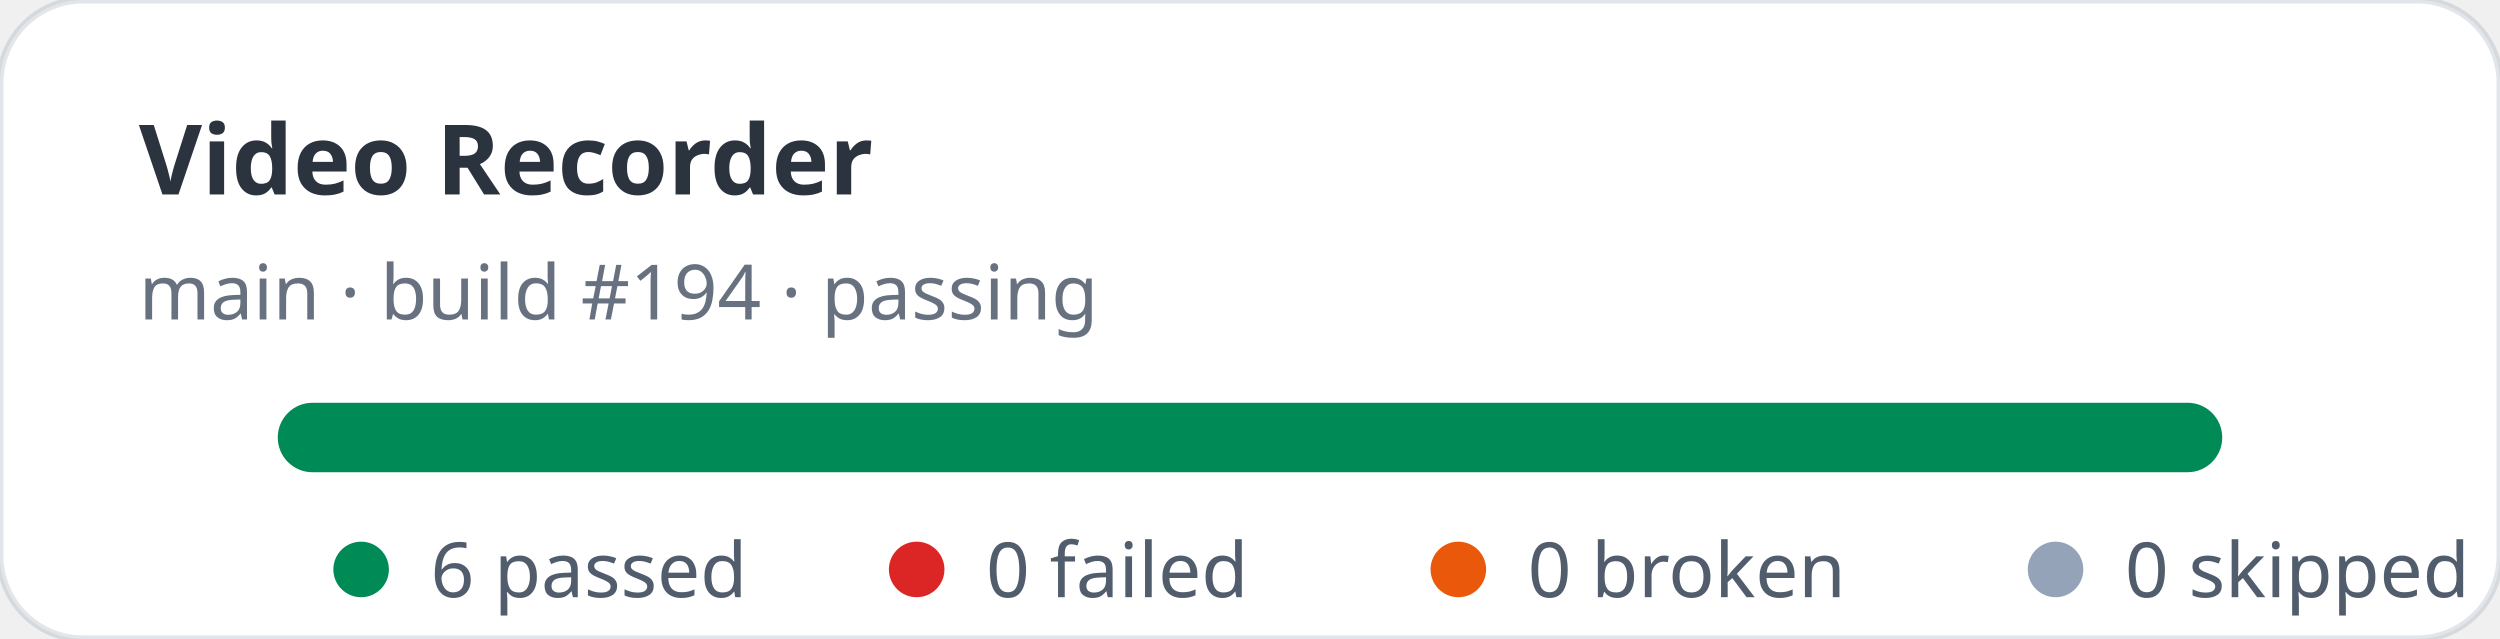
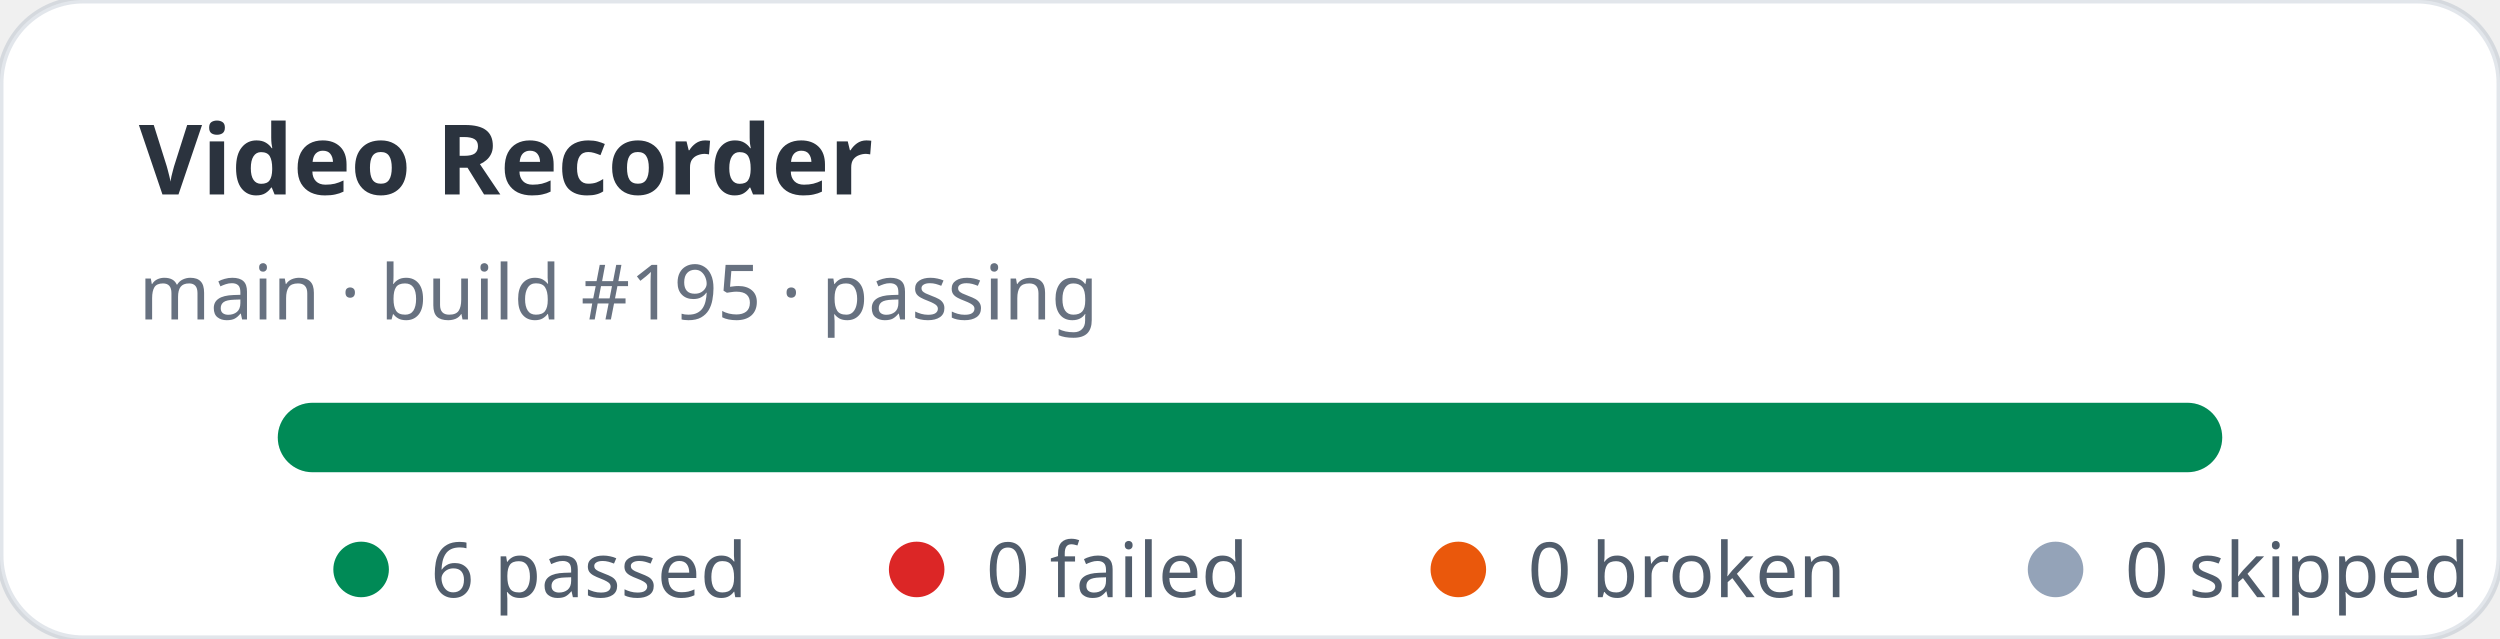
<svg xmlns="http://www.w3.org/2000/svg" width="360" height="92" viewBox="0 0 360 92" role="img" aria-label="Video Recorder stats: 6 passed, 0 failed">
  <rect width="360" height="92" rx="12" fill="#ffffff" stroke="rgba(11,48,86,0.12)" />
  <text x="20" y="28" fill="rgba(1,10,24,0.83)" font-family="ui-sans-serif,system-ui,sans-serif" font-size="14" font-weight="700">Video Recorder</text>
-   <text x="20" y="46" fill="rgba(2,19,44,0.6)" font-family="ui-sans-serif,system-ui,sans-serif" font-size="11">main · build #194 · passing</text>
+   <text x="20" y="46" fill="rgba(2,19,44,0.6)" font-family="ui-sans-serif,system-ui,sans-serif" font-size="11">main · build #195 · passing</text>
  <rect x="40" y="58" width="280" height="10" rx="5" fill="#e2e8f0" />
  <rect x="40" y="58" width="280" height="10" rx="5" fill="#008a56" />
  <g font-family="ui-sans-serif,system-ui,sans-serif" font-size="11" fill="rgba(1,18,40,0.68)">
    <circle cx="52" cy="82" r="4" fill="#008a56" />
    <text x="62" y="86">6 passed</text>
    <circle cx="132" cy="82" r="4" fill="#dc2626" />
    <text x="142" y="86">0 failed</text>
    <circle cx="210" cy="82" r="4" fill="#ea580c" />
    <text x="220" y="86">0 broken</text>
    <circle cx="296" cy="82" r="4" fill="#94a3b8" />
    <text x="306" y="86">0 skipped</text>
  </g>
</svg>
